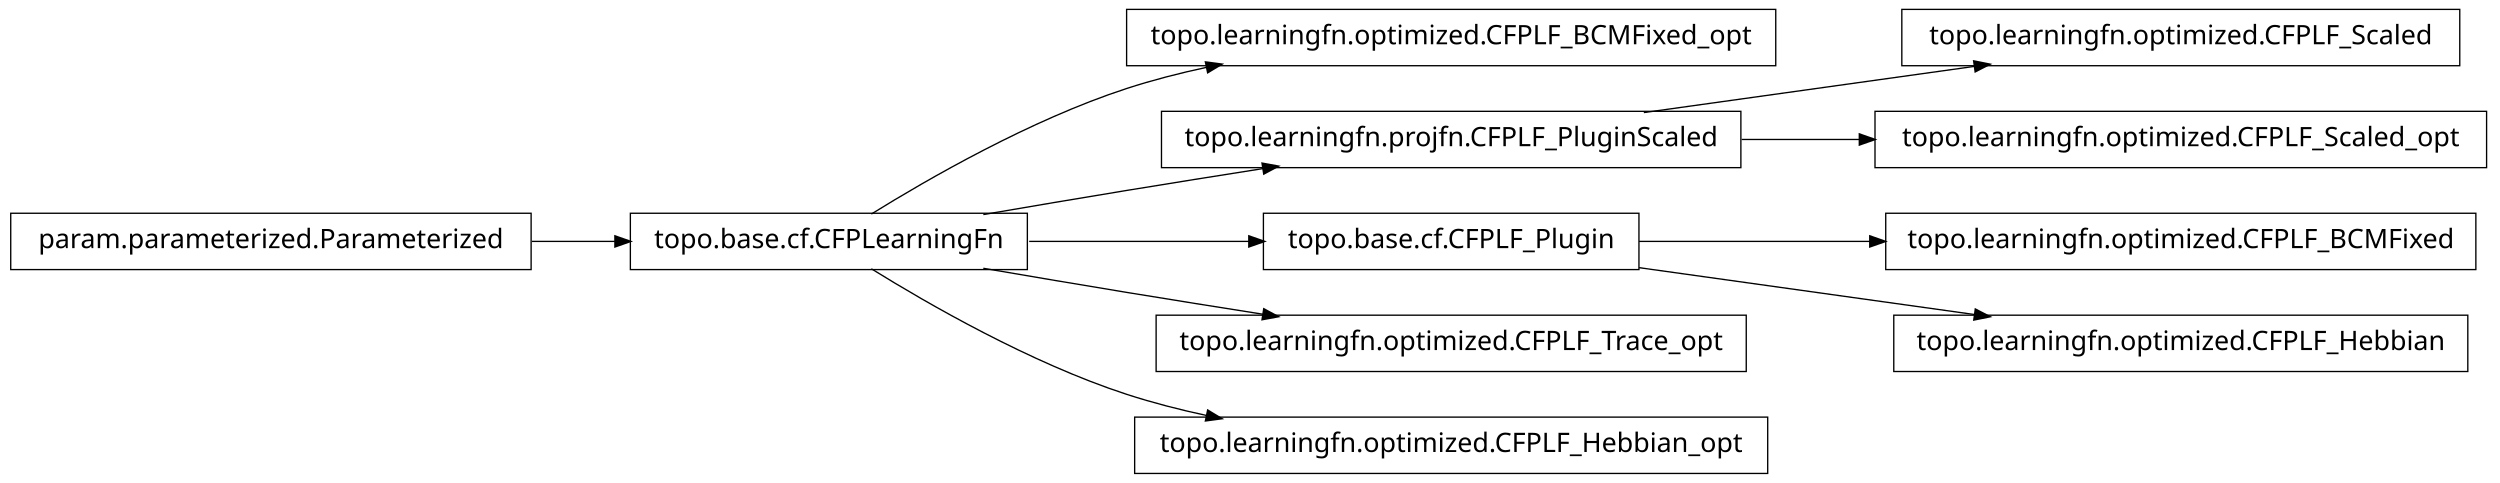
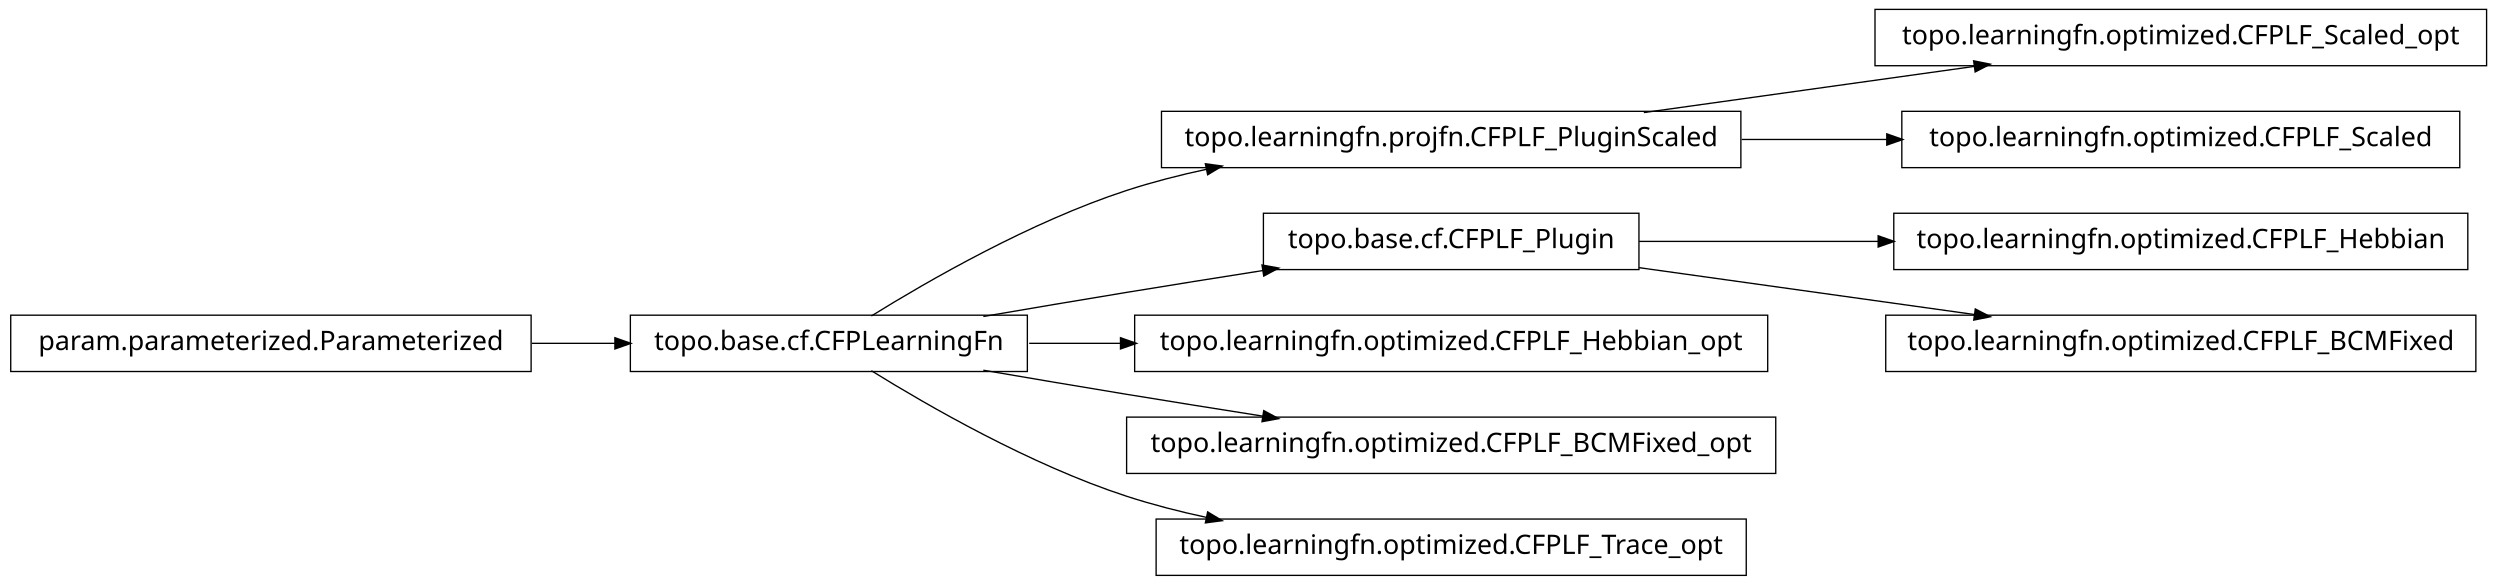
- <svg xmlns="http://www.w3.org/2000/svg" width="932pt" height="180pt" viewBox="0.00 0.00 932.00 180.00">
-   <g id="graph1" class="graph" transform="scale(1 1) rotate(0) translate(4 176)">
-     <polygon fill="white" stroke="white" points="-4,5 -4,-176 929,-176 929,5 -4,5" />
+ <svg xmlns="http://www.w3.org/2000/svg" width="932pt" height="218pt" viewBox="0.00 0.00 932.00 218.00">
+   <g id="graph1" class="graph" transform="scale(1 1) rotate(0) translate(4 214)">
+     <polygon fill="white" stroke="white" points="-4,5 -4,-214 929,-214 929,5 -4,5" />
    <g id="node1" class="node">
-       <polygon fill="none" stroke="black" stroke-width="0.5" points="658,-172.5 416,-172.5 416,-151.5 658,-151.5 658,-172.5" />
-       <text text-anchor="middle" x="537" y="-159.5" font-family="Vera" font-size="10.00">topo.learningfn.optimized.CFPLF_BCMFixed_opt</text>
-     </g>
-     <g id="node2" class="node">
      <polygon fill="none" stroke="black" stroke-width="0.5" points="379,-96.5 231,-96.5 231,-75.5 379,-75.5 379,-96.5" />
      <text text-anchor="middle" x="305" y="-83.5" font-family="Vera" font-size="10.00">topo.base.cf.CFPLearningFn</text>
    </g>
-     <g id="edge2" class="edge">
+     <g id="node4" class="node">
+       <polygon fill="none" stroke="black" stroke-width="0.5" points="645,-172.5 429,-172.5 429,-151.5 645,-151.5 645,-172.5" />
+       <text text-anchor="middle" x="537" y="-159.5" font-family="Vera" font-size="10.00">topo.learningfn.projfn.CFPLF_PluginScaled</text>
+     </g>
+     <g id="edge4" class="edge">
      <path fill="none" stroke="black" stroke-width="0.5" d="M320.839,-96.203C341.762,-109.184 380.162,-131.319 416,-143 425.556,-146.115 435.708,-148.727 445.91,-150.916" />
      <polygon fill="black" stroke="black" points="445.669,-152.653 450.92,-151.957 446.381,-149.226 445.669,-152.653" />
    </g>
-     <g id="node5" class="node">
-       <polygon fill="none" stroke="black" stroke-width="0.5" points="645,-134.5 429,-134.5 429,-113.5 645,-113.5 645,-134.5" />
-       <text text-anchor="middle" x="537" y="-121.5" font-family="Vera" font-size="10.00">topo.learningfn.projfn.CFPLF_PluginScaled</text>
+     <g id="node9" class="node">
+       <polygon fill="none" stroke="black" stroke-width="0.5" points="607,-134.5 467,-134.5 467,-113.5 607,-113.5 607,-134.5" />
+       <text text-anchor="middle" x="537" y="-121.5" font-family="Vera" font-size="10.00">topo.base.cf.CFPLF_Plugin</text>
    </g>
-     <g id="edge14" class="edge">
+     <g id="edge12" class="edge">
      <path fill="none" stroke="black" stroke-width="0.5" d="M362.586,-96.012C379.762,-98.957 398.636,-102.151 416,-105 432.449,-107.699 450.17,-110.527 466.842,-113.151" />
      <polygon fill="black" stroke="black" points="466.768,-114.911 471.98,-113.959 467.312,-111.454 466.768,-114.911" />
    </g>
-     <g id="node7" class="node">
-       <polygon fill="none" stroke="black" stroke-width="0.5" points="607,-96.5 467,-96.5 467,-75.5 607,-75.5 607,-96.5" />
-       <text text-anchor="middle" x="537" y="-83.5" font-family="Vera" font-size="10.00">topo.base.cf.CFPLF_Plugin</text>
+     <g id="node14" class="node">
+       <polygon fill="none" stroke="black" stroke-width="0.5" points="655,-96.5 419,-96.5 419,-75.5 655,-75.5 655,-96.5" />
+       <text text-anchor="middle" x="537" y="-83.5" font-family="Vera" font-size="10.00">topo.learningfn.optimized.CFPLF_Hebbian_opt</text>
    </g>
-     <g id="edge6" class="edge">
-       <path fill="none" stroke="black" stroke-width="0.5" d="M379.683,-86C405.886,-86 435.324,-86 461.587,-86" />
-       <polygon fill="black" stroke="black" points="461.795,-87.75 466.795,-86 461.795,-84.25 461.795,-87.75" />
+     <g id="edge14" class="edge">
+       <path fill="none" stroke="black" stroke-width="0.5" d="M379.683,-86C390.694,-86 402.277,-86 413.954,-86" />
+       <polygon fill="black" stroke="black" points="413.964,-87.75 418.964,-86 413.964,-84.25 413.964,-87.75" />
    </g>
-     <g id="node9" class="node">
-       <polygon fill="none" stroke="black" stroke-width="0.5" points="647,-58.5 427,-58.5 427,-37.5 647,-37.5 647,-58.5" />
-       <text text-anchor="middle" x="537" y="-45.5" font-family="Vera" font-size="10.00">topo.learningfn.optimized.CFPLF_Trace_opt</text>
+     <g id="node16" class="node">
+       <polygon fill="none" stroke="black" stroke-width="0.5" points="658,-58.5 416,-58.5 416,-37.5 658,-37.5 658,-58.5" />
+       <text text-anchor="middle" x="537" y="-45.5" font-family="Vera" font-size="10.00">topo.learningfn.optimized.CFPLF_BCMFixed_opt</text>
    </g>
-     <g id="edge8" class="edge">
+     <g id="edge16" class="edge">
      <path fill="none" stroke="black" stroke-width="0.5" d="M362.586,-75.988C379.762,-73.043 398.636,-69.849 416,-67 432.449,-64.301 450.17,-61.473 466.842,-58.849" />
      <polygon fill="black" stroke="black" points="467.312,-60.546 471.98,-58.041 466.768,-57.089 467.312,-60.546" />
    </g>
-     <g id="node19" class="node">
-       <polygon fill="none" stroke="black" stroke-width="0.5" points="655,-20.5 419,-20.5 419,0.5 655,0.5 655,-20.5" />
-       <text text-anchor="middle" x="537" y="-7.5" font-family="Vera" font-size="10.00">topo.learningfn.optimized.CFPLF_Hebbian_opt</text>
+     <g id="node20" class="node">
+       <polygon fill="none" stroke="black" stroke-width="0.5" points="647,-20.5 427,-20.5 427,0.5 647,0.5 647,-20.5" />
+       <text text-anchor="middle" x="537" y="-7.5" font-family="Vera" font-size="10.00">topo.learningfn.optimized.CFPLF_Trace_opt</text>
    </g>
-     <g id="edge18" class="edge">
+     <g id="edge20" class="edge">
      <path fill="none" stroke="black" stroke-width="0.5" d="M320.839,-75.797C341.762,-62.816 380.162,-40.681 416,-29 425.556,-25.885 435.708,-23.273 445.91,-21.084" />
      <polygon fill="black" stroke="black" points="446.381,-22.774 450.92,-20.043 445.669,-19.347 446.381,-22.774" />
    </g>
-     <g id="node4" class="node">
+     <g id="node2" class="node">
+       <polygon fill="none" stroke="black" stroke-width="0.5" points="194,-96.5 5.68434e-14,-96.5 0,-75.5 194,-75.5 194,-96.5" />
+       <text text-anchor="middle" x="97" y="-83.5" font-family="Vera" font-size="10.00">param.parameterized.Parameterized</text>
+     </g>
+     <g id="edge2" class="edge">
+       <path fill="none" stroke="black" stroke-width="0.5" d="M194.301,-86C204.655,-86 215.098,-86 225.218,-86" />
+       <polygon fill="black" stroke="black" points="225.478,-87.75 230.478,-86 225.477,-84.25 225.478,-87.75" />
+     </g>
+     <g id="node6" class="node">
+       <polygon fill="none" stroke="black" stroke-width="0.5" points="923,-210.5 695,-210.5 695,-189.5 923,-189.5 923,-210.5" />
+       <text text-anchor="middle" x="809" y="-197.5" font-family="Vera" font-size="10.00">topo.learningfn.optimized.CFPLF_Scaled_opt</text>
+     </g>
+     <g id="edge6" class="edge">
+       <path fill="none" stroke="black" stroke-width="0.5" d="M608.821,-172.034C646.78,-177.337 693.394,-183.849 732.087,-189.255" />
+       <polygon fill="black" stroke="black" points="732.055,-191.017 737.249,-189.976 732.539,-187.551 732.055,-191.017" />
+     </g>
+     <g id="node18" class="node">
      <polygon fill="none" stroke="black" stroke-width="0.5" points="913,-172.5 705,-172.5 705,-151.5 913,-151.5 913,-172.5" />
      <text text-anchor="middle" x="809" y="-159.5" font-family="Vera" font-size="10.00">topo.learningfn.optimized.CFPLF_Scaled</text>
    </g>
-     <g id="edge4" class="edge">
-       <path fill="none" stroke="black" stroke-width="0.5" d="M608.821,-134.034C646.78,-139.337 693.394,-145.849 732.087,-151.255" />
-       <polygon fill="black" stroke="black" points="732.055,-153.017 737.249,-151.976 732.539,-149.551 732.055,-153.017" />
+     <g id="edge18" class="edge">
+       <path fill="none" stroke="black" stroke-width="0.5" d="M645.283,-162C663.158,-162 681.7,-162 699.603,-162" />
+       <polygon fill="black" stroke="black" points="699.634,-163.75 704.634,-162 699.634,-160.25 699.634,-163.75" />
+     </g>
+     <g id="node8" class="node">
+       <polygon fill="none" stroke="black" stroke-width="0.5" points="916,-134.5 702,-134.5 702,-113.5 916,-113.5 916,-134.5" />
+       <text text-anchor="middle" x="809" y="-121.5" font-family="Vera" font-size="10.00">topo.learningfn.optimized.CFPLF_Hebbian</text>
+     </g>
+     <g id="edge8" class="edge">
+       <path fill="none" stroke="black" stroke-width="0.5" d="M607.047,-124C634.202,-124 665.987,-124 696.197,-124" />
+       <polygon fill="black" stroke="black" points="696.424,-125.75 701.424,-124 696.424,-122.25 696.424,-125.75" />
    </g>
    <g id="node11" class="node">
-       <polygon fill="none" stroke="black" stroke-width="0.5" points="923,-134.5 695,-134.5 695,-113.5 923,-113.5 923,-134.5" />
-       <text text-anchor="middle" x="809" y="-121.5" font-family="Vera" font-size="10.00">topo.learningfn.optimized.CFPLF_Scaled_opt</text>
-     </g>
-     <g id="edge10" class="edge">
-       <path fill="none" stroke="black" stroke-width="0.5" d="M645.283,-124C659.665,-124 674.479,-124 689.044,-124" />
-       <polygon fill="black" stroke="black" points="689.397,-125.75 694.397,-124 689.397,-122.25 689.397,-125.75" />
-     </g>
-     <g id="node13" class="node">
      <polygon fill="none" stroke="black" stroke-width="0.5" points="919,-96.5 699,-96.5 699,-75.5 919,-75.5 919,-96.5" />
      <text text-anchor="middle" x="809" y="-83.5" font-family="Vera" font-size="10.00">topo.learningfn.optimized.CFPLF_BCMFixed</text>
    </g>
-     <g id="edge12" class="edge">
-       <path fill="none" stroke="black" stroke-width="0.5" d="M607.047,-86C633.31,-86 663.902,-86 693.213,-86" />
-       <polygon fill="black" stroke="black" points="693.286,-87.75 698.286,-86 693.286,-84.25 693.286,-87.75" />
-     </g>
-     <g id="node17" class="node">
-       <polygon fill="none" stroke="black" stroke-width="0.5" points="916,-58.5 702,-58.5 702,-37.5 916,-37.5 916,-58.5" />
-       <text text-anchor="middle" x="809" y="-45.5" font-family="Vera" font-size="10.00">topo.learningfn.optimized.CFPLF_Hebbian</text>
-     </g>
-     <g id="edge16" class="edge">
-       <path fill="none" stroke="black" stroke-width="0.5" d="M607.047,-76.214C645.31,-70.868 692.763,-64.239 732.055,-58.75" />
-       <polygon fill="black" stroke="black" points="732.586,-60.443 737.296,-58.017 732.102,-56.976 732.586,-60.443" />
-     </g>
-     <g id="node15" class="node">
-       <polygon fill="none" stroke="black" stroke-width="0.5" points="194,-96.5 5.68434e-14,-96.5 0,-75.5 194,-75.5 194,-96.5" />
-       <text text-anchor="middle" x="97" y="-83.5" font-family="Vera" font-size="10.00">param.parameterized.Parameterized</text>
-     </g>
-     <g id="edge20" class="edge">
-       <path fill="none" stroke="black" stroke-width="0.5" d="M194.301,-86C204.655,-86 215.098,-86 225.218,-86" />
-       <polygon fill="black" stroke="black" points="225.478,-87.75 230.478,-86 225.477,-84.25 225.478,-87.75" />
+     <g id="edge10" class="edge">
+       <path fill="none" stroke="black" stroke-width="0.5" d="M607.047,-114.214C645.31,-108.868 692.763,-102.239 732.055,-96.75" />
+       <polygon fill="black" stroke="black" points="732.586,-98.442 737.296,-96.017 732.102,-94.976 732.586,-98.442" />
    </g>
  </g>
</svg>
